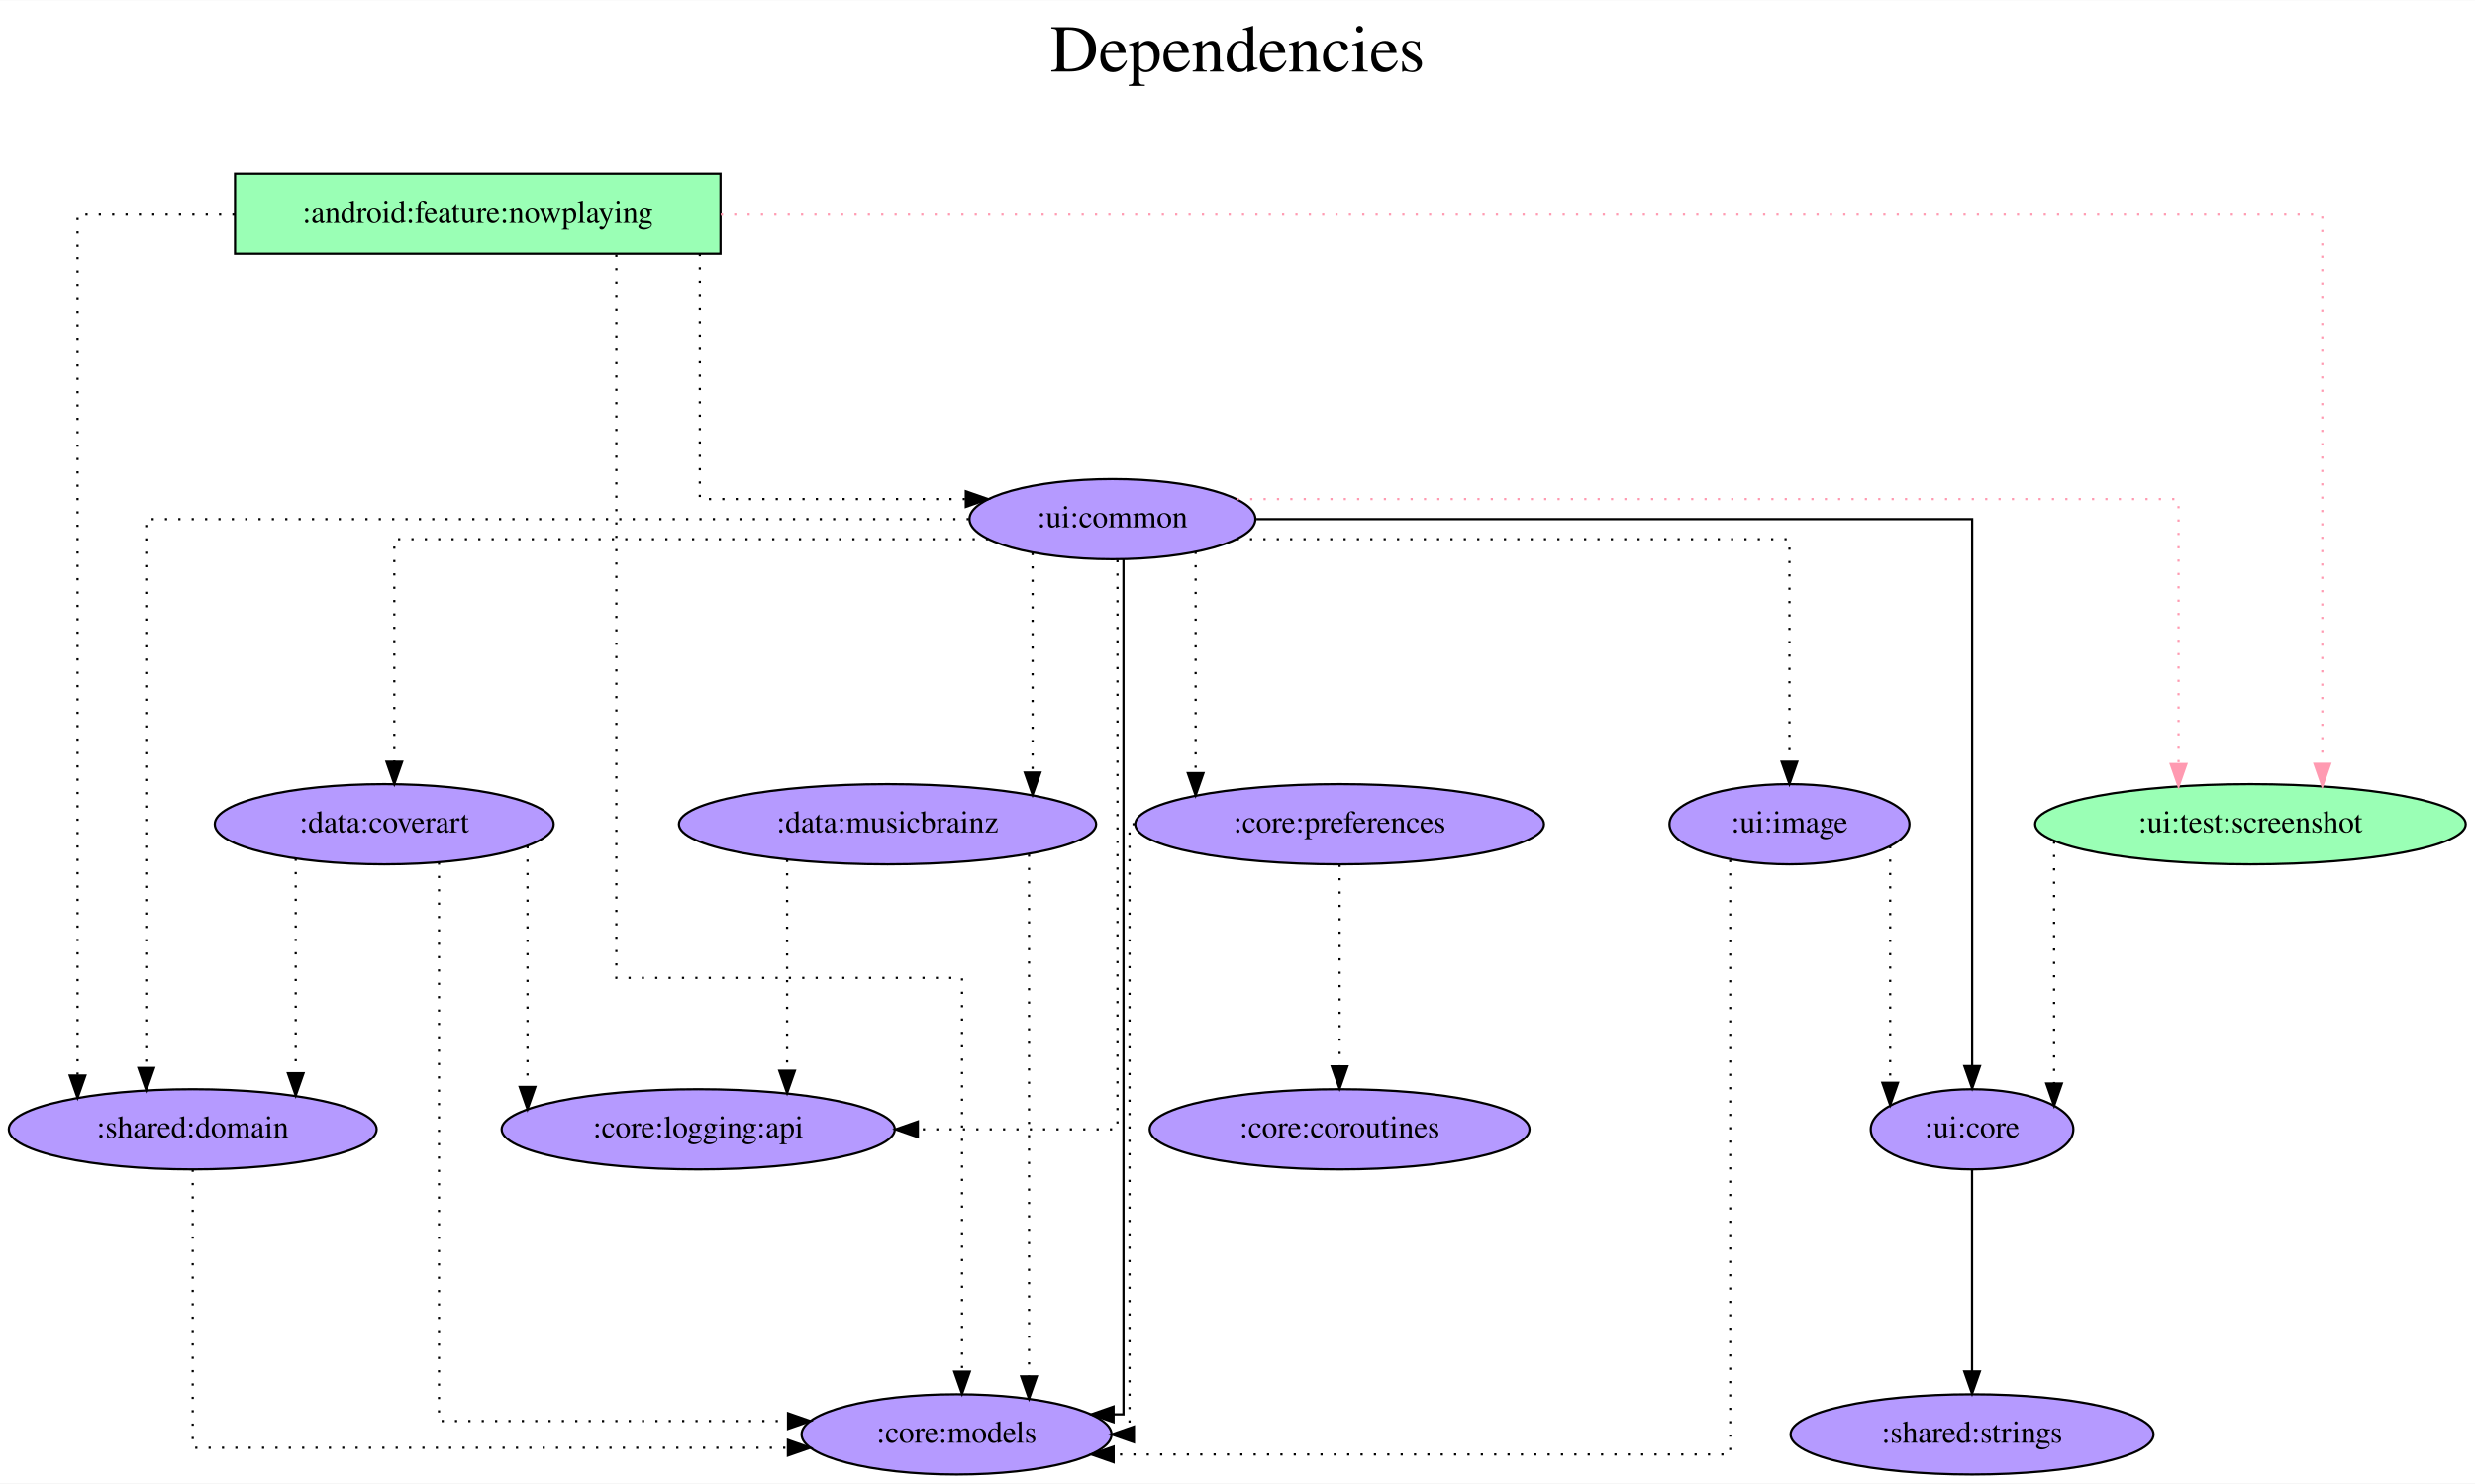
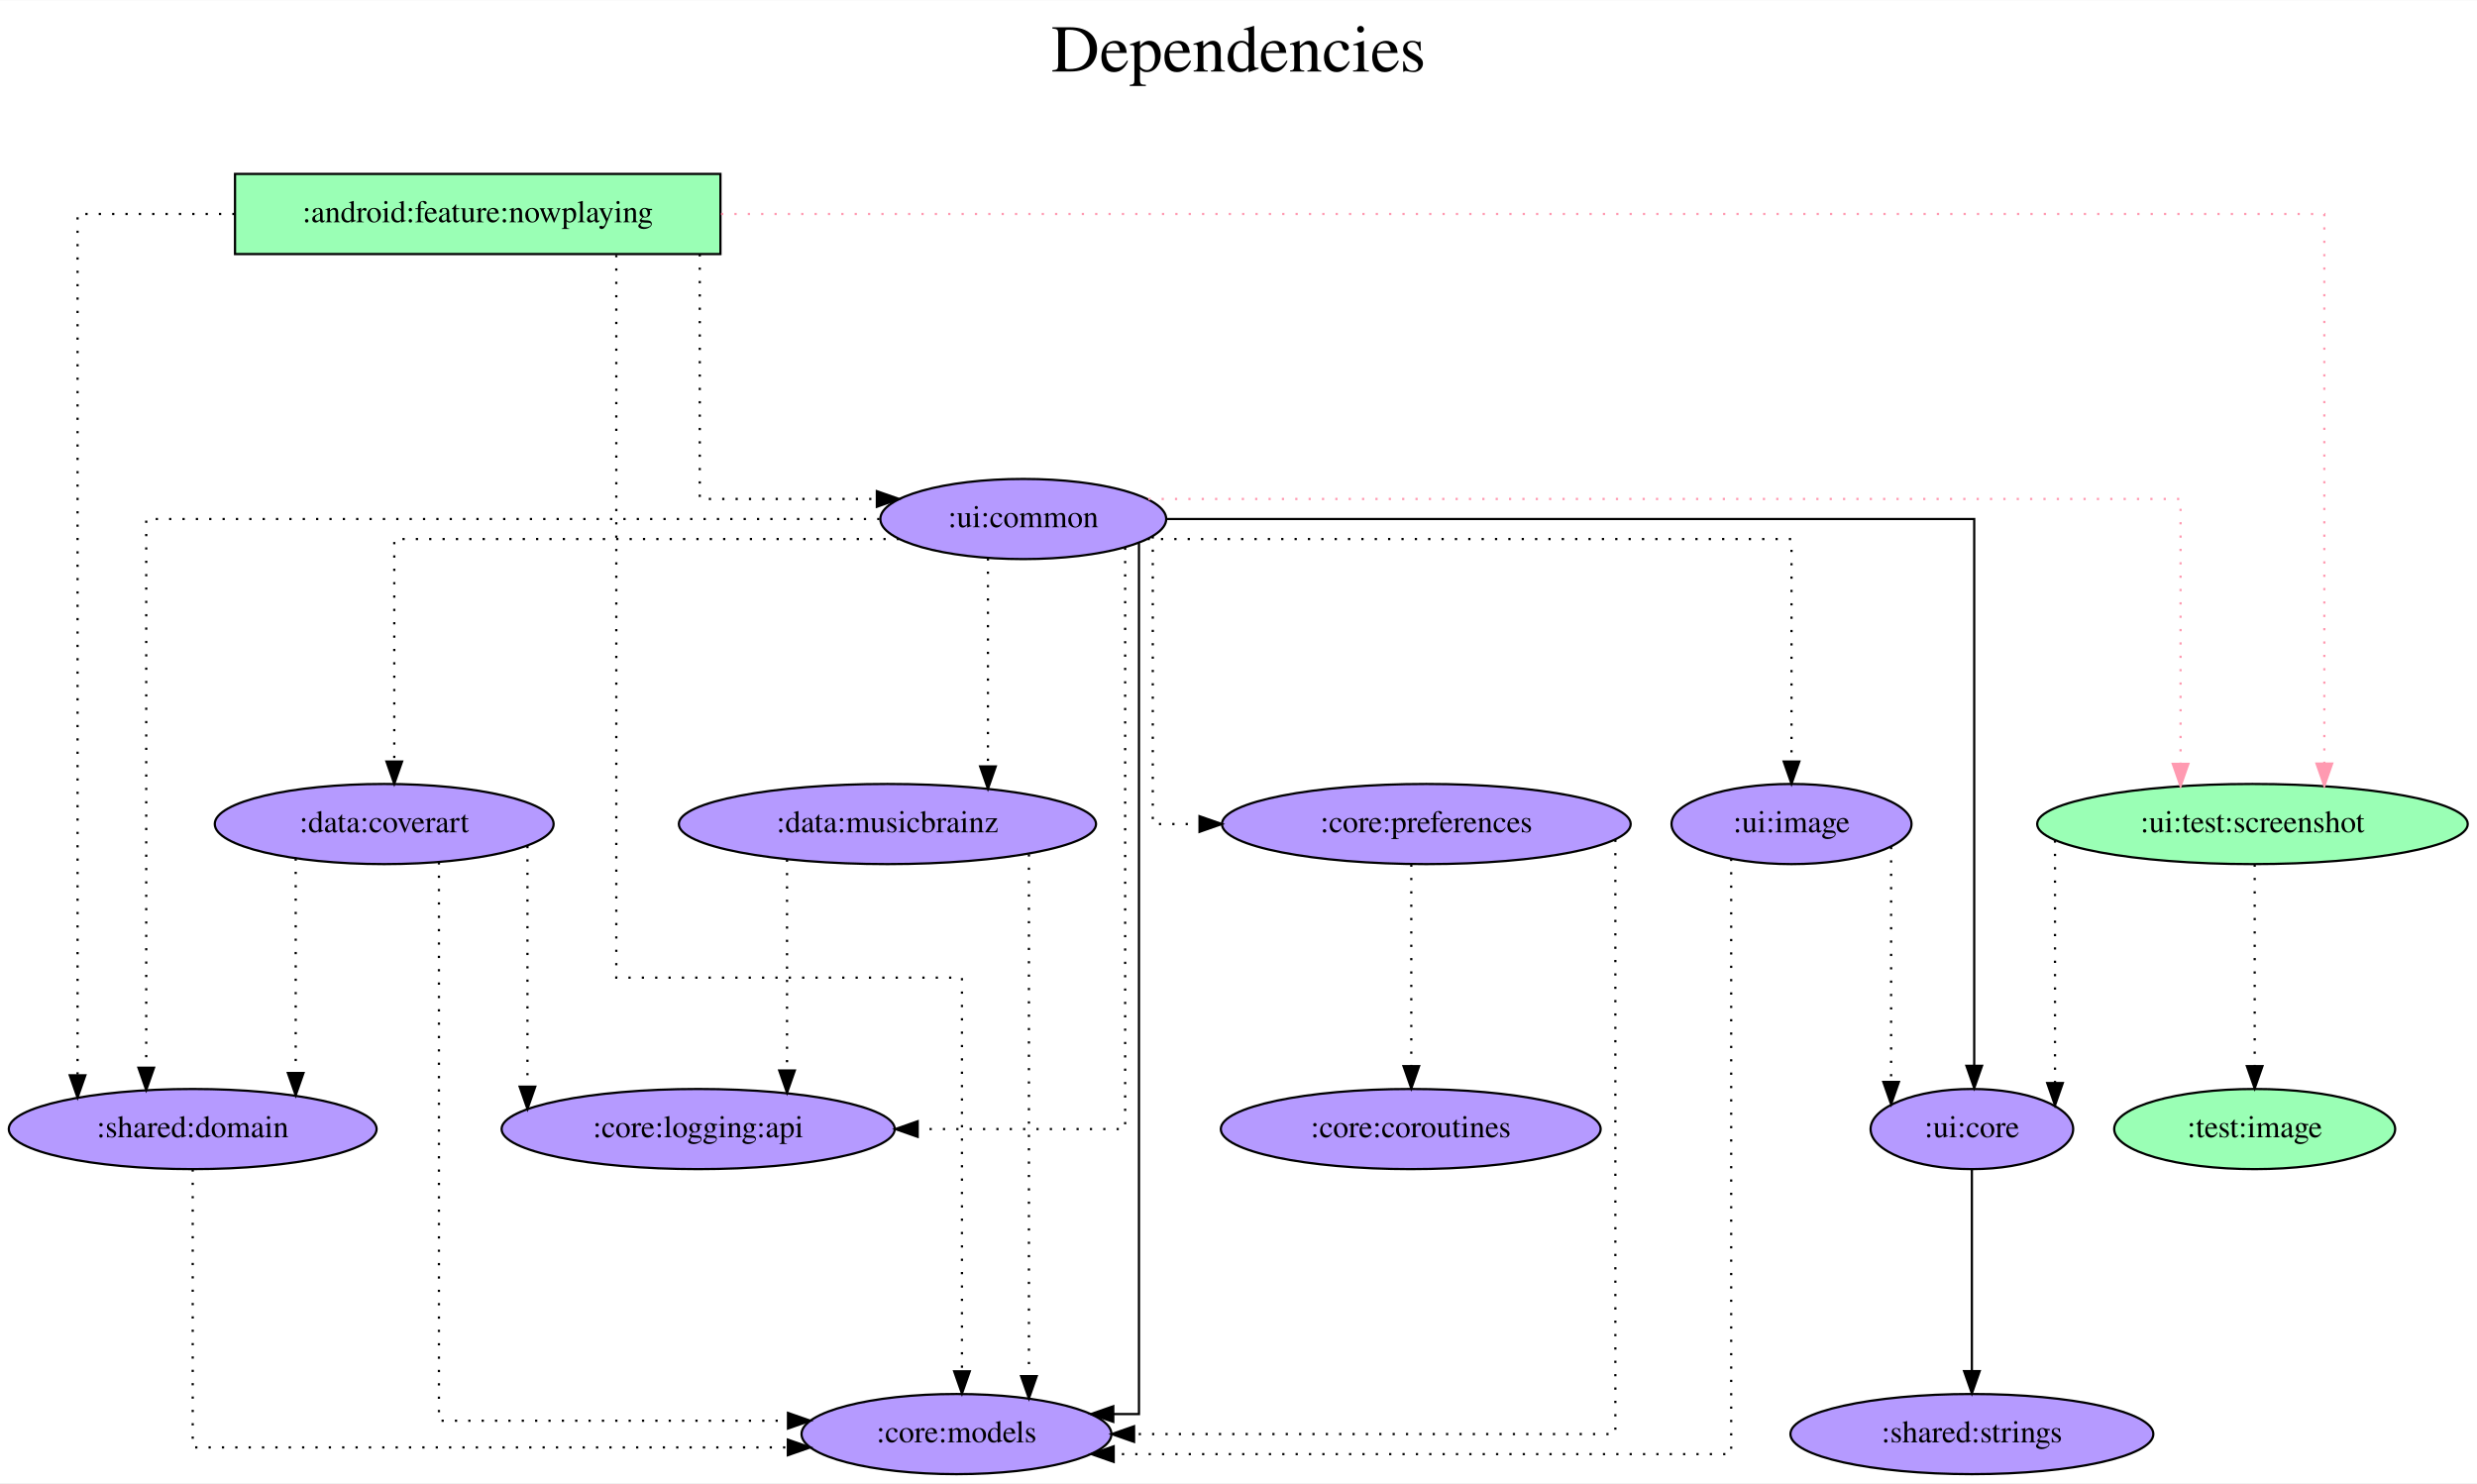
- <svg xmlns="http://www.w3.org/2000/svg" width="1111pt" height="666pt" viewBox="0.00 0.00 1111.38 666.00">
+ <svg xmlns="http://www.w3.org/2000/svg" width="1112pt" height="666pt" viewBox="0.00 0.00 1112.38 666.00">
  <g id="graph0" class="graph" transform="scale(1 1) rotate(0) translate(4 662)">
-     <polygon fill="white" stroke="transparent" points="-4,4 -4,-662 1107.38,-662 1107.38,4 -4,4" />
-     <text text-anchor="middle" x="551.69" y="-630" font-family="Times,serif" font-size="30.00">Dependencies</text>
-     <text text-anchor="middle" x="551.69" y="-597" font-family="Times,serif" font-size="30.00"> </text>
+     <polygon fill="white" stroke="transparent" points="-4,4 -4,-662 1108.38,-662 1108.38,4 -4,4" />
+     <text text-anchor="middle" x="552.19" y="-630" font-family="Times,serif" font-size="30.00">Dependencies</text>
+     <text text-anchor="middle" x="552.19" y="-597" font-family="Times,serif" font-size="30.00"> </text>
    <g id="node1" class="node">
      <polygon fill="#9affb5" stroke="black" points="319.54,-584 101.54,-584 101.54,-548 319.54,-548 319.54,-584" />
      <text text-anchor="middle" x="210.54" y="-562.3" font-family="Times,serif" font-size="14.00">:android:feature:nowplaying</text>
    </g>
    <g id="node2" class="node">
      <ellipse fill="#b59aff" stroke="black" cx="425.54" cy="-18" rx="69.59" ry="18" />
      <text text-anchor="middle" x="425.54" y="-14.3" font-family="Times,serif" font-size="14.00">:core:models</text>
    </g>
    <g id="edge1" class="edge">
      <path fill="none" stroke="black" stroke-dasharray="1,5" d="M272.77,-547.56C272.77,-476.31 272.77,-223 272.77,-223 272.77,-223 428,-223 428,-223 428,-223 428,-46.19 428,-46.19" />
      <polygon fill="black" stroke="black" points="431.5,-46.19 428,-36.19 424.5,-46.19 431.5,-46.19" />
    </g>
    <g id="node3" class="node">
      <ellipse fill="#b59aff" stroke="black" cx="82.54" cy="-155" rx="82.59" ry="18" />
      <text text-anchor="middle" x="82.54" y="-151.3" font-family="Times,serif" font-size="14.00">:shared:domain</text>
    </g>
    <g id="edge2" class="edge">
      <path fill="none" stroke="black" stroke-dasharray="1,5" d="M101.34,-566C63.71,-566 30.83,-566 30.83,-566 30.83,-566 30.83,-179.15 30.83,-179.15" />
      <polygon fill="black" stroke="black" points="34.33,-179.15 30.83,-169.15 27.33,-179.15 34.33,-179.15" />
    </g>
    <g id="node4" class="node">
-       <ellipse fill="#b59aff" stroke="black" cx="495.54" cy="-429" rx="64.19" ry="18" />
-       <text text-anchor="middle" x="495.54" y="-425.3" font-family="Times,serif" font-size="14.00">:ui:common</text>
+       <ellipse fill="#b59aff" stroke="black" cx="455.54" cy="-429" rx="64.19" ry="18" />
+       <text text-anchor="middle" x="455.54" y="-425.3" font-family="Times,serif" font-size="14.00">:ui:common</text>
    </g>
    <g id="edge3" class="edge">
-       <path fill="none" stroke="black" stroke-dasharray="1,5" d="M310.25,-547.93C310.25,-512.65 310.25,-438 310.25,-438 310.25,-438 429.7,-438 429.7,-438" />
-       <polygon fill="black" stroke="black" points="429.7,-441.5 439.7,-438 429.7,-434.5 429.7,-441.5" />
+       <path fill="none" stroke="black" stroke-dasharray="1,5" d="M310.25,-547.93C310.25,-512.65 310.25,-438 310.25,-438 310.25,-438 389.78,-438 389.78,-438" />
+       <polygon fill="black" stroke="black" points="389.78,-441.5 399.78,-438 389.78,-434.5 389.78,-441.5" />
    </g>
    <g id="node5" class="node">
-       <ellipse fill="#9affb5" stroke="black" cx="1006.54" cy="-292" rx="96.68" ry="18" />
-       <text text-anchor="middle" x="1006.54" y="-288.3" font-family="Times,serif" font-size="14.00">:ui:test:screenshot</text>
+       <ellipse fill="#9affb5" stroke="black" cx="1007.54" cy="-292" rx="96.68" ry="18" />
+       <text text-anchor="middle" x="1007.54" y="-288.3" font-family="Times,serif" font-size="14.00">:ui:test:screenshot</text>
    </g>
    <g id="edge4" class="edge">
-       <path fill="none" stroke="#ff9ab1" stroke-dasharray="1,5" d="M319.68,-566C544.59,-566 1038.82,-566 1038.82,-566 1038.82,-566 1038.82,-319.14 1038.82,-319.14" />
-       <polygon fill="#ff9ab1" stroke="#ff9ab1" points="1042.32,-319.14 1038.82,-309.14 1035.32,-319.14 1042.32,-319.14" />
+       <path fill="none" stroke="#ff9ab1" stroke-dasharray="1,5" d="M319.81,-566C544.99,-566 1039.82,-566 1039.82,-566 1039.82,-566 1039.82,-319.14 1039.82,-319.14" />
+       <polygon fill="#ff9ab1" stroke="#ff9ab1" points="1043.32,-319.14 1039.82,-309.14 1036.32,-319.14 1043.32,-319.14" />
    </g>
    <g id="edge5" class="edge">
      <path fill="none" stroke="black" stroke-dasharray="1,5" d="M82.54,-136.89C82.54,-98.41 82.54,-12 82.54,-12 82.54,-12 349.81,-12 349.81,-12" />
      <polygon fill="black" stroke="black" points="349.81,-15.5 359.81,-12 349.81,-8.5 349.81,-15.5" />
    </g>
    <g id="edge7" class="edge">
-       <path fill="none" stroke="black" d="M500.49,-410.95C500.49,-332.72 500.49,-27 500.49,-27 500.49,-27 496.04,-27 496.04,-27" />
-       <polygon fill="black" stroke="black" points="496.04,-23.5 486.04,-27 496.04,-30.5 496.04,-23.5" />
+       <path fill="none" stroke="black" d="M507.49,-418.25C507.49,-354.32 507.49,-27 507.49,-27 507.49,-27 495.96,-27 495.96,-27" />
+       <polygon fill="black" stroke="black" points="495.96,-23.5 485.96,-27 495.96,-30.5 495.96,-23.5" />
    </g>
    <g id="edge13" class="edge">
-       <path fill="none" stroke="black" stroke-dasharray="1,5" d="M431.06,-429C310.19,-429 61.67,-429 61.67,-429 61.67,-429 61.67,-182.56 61.67,-182.56" />
+       <path fill="none" stroke="black" stroke-dasharray="1,5" d="M390.94,-429C279.2,-429 61.67,-429 61.67,-429 61.67,-429 61.67,-182.56 61.67,-182.56" />
      <polygon fill="black" stroke="black" points="65.17,-182.56 61.67,-172.56 58.17,-182.56 65.17,-182.56" />
    </g>
    <g id="edge6" class="edge">
-       <path fill="none" stroke="#ff9ab1" stroke-dasharray="1,5" d="M551.39,-438C677.68,-438 974.26,-438 974.26,-438 974.26,-438 974.26,-319.03 974.26,-319.03" />
-       <polygon fill="#ff9ab1" stroke="#ff9ab1" points="977.76,-319.03 974.26,-309.03 970.76,-319.03 977.76,-319.03" />
+       <path fill="none" stroke="#ff9ab1" stroke-dasharray="1,5" d="M511.66,-438C646.04,-438 975.26,-438 975.26,-438 975.26,-438 975.26,-319.03 975.26,-319.03" />
+       <polygon fill="#ff9ab1" stroke="#ff9ab1" points="978.76,-319.03 975.26,-309.03 971.76,-319.03 978.76,-319.03" />
    </g>
    <g id="node6" class="node">
      <ellipse fill="#b59aff" stroke="black" cx="881.54" cy="-155" rx="45.49" ry="18" />
      <text text-anchor="middle" x="881.54" y="-151.3" font-family="Times,serif" font-size="14.00">:ui:core</text>
    </g>
    <g id="edge8" class="edge">
-       <path fill="none" stroke="black" d="M560.16,-429C670.06,-429 881.59,-429 881.59,-429 881.59,-429 881.59,-183.4 881.59,-183.4" />
-       <polygon fill="black" stroke="black" points="885.09,-183.4 881.59,-173.4 878.09,-183.4 885.09,-183.4" />
+       <path fill="none" stroke="black" d="M519.94,-429C639.24,-429 882.59,-429 882.59,-429 882.59,-429 882.59,-183.4 882.59,-183.4" />
+       <polygon fill="black" stroke="black" points="886.09,-183.4 882.59,-173.4 879.09,-183.4 886.09,-183.4" />
    </g>
    <g id="node7" class="node">
      <ellipse fill="#b59aff" stroke="black" cx="168.54" cy="-292" rx="76.09" ry="18" />
      <text text-anchor="middle" x="168.54" y="-288.3" font-family="Times,serif" font-size="14.00">:data:coverart</text>
    </g>
    <g id="edge9" class="edge">
-       <path fill="none" stroke="black" stroke-dasharray="1,5" d="M439.74,-420C347.44,-420 173.06,-420 173.06,-420 173.06,-420 173.06,-320.07 173.06,-320.07" />
+       <path fill="none" stroke="black" stroke-dasharray="1,5" d="M399.73,-420C317.41,-420 173.06,-420 173.06,-420 173.06,-420 173.06,-320.07 173.06,-320.07" />
      <polygon fill="black" stroke="black" points="176.56,-320.07 173.06,-310.07 169.56,-320.07 176.56,-320.07" />
    </g>
    <g id="node8" class="node">
      <ellipse fill="#b59aff" stroke="black" cx="394.54" cy="-292" rx="93.68" ry="18" />
      <text text-anchor="middle" x="394.54" y="-288.3" font-family="Times,serif" font-size="14.00">:data:musicbrainz</text>
    </g>
    <g id="edge10" class="edge">
-       <path fill="none" stroke="black" stroke-dasharray="1,5" d="M459.67,-413.82C459.67,-413.82 459.67,-315.22 459.67,-315.22" />
-       <polygon fill="black" stroke="black" points="463.17,-315.22 459.67,-305.22 456.17,-315.22 463.17,-315.22" />
+       <path fill="none" stroke="black" stroke-dasharray="1,5" d="M439.67,-411.37C439.67,-411.37 439.67,-317.86 439.67,-317.86" />
+       <polygon fill="black" stroke="black" points="443.17,-317.86 439.67,-307.86 436.17,-317.86 443.17,-317.86" />
    </g>
    <g id="node9" class="node">
-       <ellipse fill="#b59aff" stroke="black" cx="597.54" cy="-292" rx="91.78" ry="18" />
-       <text text-anchor="middle" x="597.54" y="-288.3" font-family="Times,serif" font-size="14.00">:core:preferences</text>
+       <ellipse fill="#b59aff" stroke="black" cx="636.54" cy="-292" rx="91.78" ry="18" />
+       <text text-anchor="middle" x="636.54" y="-288.3" font-family="Times,serif" font-size="14.00">:core:preferences</text>
    </g>
    <g id="edge11" class="edge">
-       <path fill="none" stroke="black" stroke-dasharray="1,5" d="M532.89,-414.34C532.89,-414.34 532.89,-314.94 532.89,-314.94" />
-       <polygon fill="black" stroke="black" points="536.39,-314.94 532.89,-304.94 529.39,-314.94 536.39,-314.94" />
+       <path fill="none" stroke="black" stroke-dasharray="1,5" d="M513.69,-421.24C513.69,-392.26 513.69,-292 513.69,-292 513.69,-292 534.69,-292 534.69,-292" />
+       <polygon fill="black" stroke="black" points="534.69,-295.5 544.69,-292 534.69,-288.5 534.69,-295.5" />
    </g>
    <g id="node10" class="node">
      <ellipse fill="#b59aff" stroke="black" cx="309.54" cy="-155" rx="88.28" ry="18" />
      <text text-anchor="middle" x="309.54" y="-151.3" font-family="Times,serif" font-size="14.00">:core:logging:api</text>
    </g>
    <g id="edge12" class="edge">
-       <path fill="none" stroke="black" stroke-dasharray="1,5" d="M497.79,-410.6C497.79,-349.16 497.79,-155 497.79,-155 497.79,-155 408.15,-155 408.15,-155" />
-       <polygon fill="black" stroke="black" points="408.15,-151.5 398.15,-155 408.15,-158.5 408.15,-151.5" />
+       <path fill="none" stroke="black" stroke-dasharray="1,5" d="M501.29,-416.15C501.29,-361.98 501.29,-155 501.29,-155 501.29,-155 408.12,-155 408.12,-155" />
+       <polygon fill="black" stroke="black" points="408.12,-151.5 398.12,-155 408.12,-158.5 408.12,-151.5" />
    </g>
    <g id="node11" class="node">
-       <ellipse fill="#b59aff" stroke="black" cx="799.54" cy="-292" rx="53.89" ry="18" />
-       <text text-anchor="middle" x="799.54" y="-288.3" font-family="Times,serif" font-size="14.00">:ui:image</text>
+       <ellipse fill="#b59aff" stroke="black" cx="800.54" cy="-292" rx="53.89" ry="18" />
+       <text text-anchor="middle" x="800.54" y="-288.3" font-family="Times,serif" font-size="14.00">:ui:image</text>
    </g>
    <g id="edge14" class="edge">
-       <path fill="none" stroke="black" stroke-dasharray="1,5" d="M551.3,-420C639.06,-420 799.54,-420 799.54,-420 799.54,-420 799.54,-320.07 799.54,-320.07" />
-       <polygon fill="black" stroke="black" points="803.04,-320.07 799.54,-310.07 796.04,-320.07 803.04,-320.07" />
+       <path fill="none" stroke="black" stroke-dasharray="1,5" d="M511.36,-420C609,-420 800.54,-420 800.54,-420 800.54,-420 800.54,-320.07 800.54,-320.07" />
+       <polygon fill="black" stroke="black" points="804.04,-320.07 800.54,-310.07 797.04,-320.07 804.04,-320.07" />
    </g>
    <g id="edge15" class="edge">
-       <path fill="none" stroke="black" stroke-dasharray="1,5" d="M918.37,-284.24C918.37,-284.24 918.37,-175.58 918.37,-175.58" />
-       <polygon fill="black" stroke="black" points="921.87,-175.58 918.37,-165.58 914.87,-175.58 921.87,-175.58" />
+       <path fill="none" stroke="black" stroke-dasharray="1,5" d="M918.87,-284.63C918.87,-284.63 918.87,-175.67 918.87,-175.67" />
+       <polygon fill="black" stroke="black" points="922.37,-175.67 918.87,-165.67 915.37,-175.67 922.37,-175.67" />
    </g>
    <g id="node12" class="node">
+       <ellipse fill="#9affb5" stroke="black" cx="1008.54" cy="-155" rx="63.09" ry="18" />
+       <text text-anchor="middle" x="1008.54" y="-151.3" font-family="Times,serif" font-size="14.00">:test:image</text>
+     </g>
+     <g id="edge16" class="edge">
+       <path fill="none" stroke="black" stroke-dasharray="1,5" d="M1008.54,-273.81C1008.54,-273.81 1008.54,-183.27 1008.54,-183.27" />
+       <polygon fill="black" stroke="black" points="1012.04,-183.27 1008.54,-173.27 1005.04,-183.27 1012.04,-183.27" />
+     </g>
+     <g id="node13" class="node">
      <ellipse fill="#b59aff" stroke="black" cx="881.54" cy="-18" rx="81.49" ry="18" />
      <text text-anchor="middle" x="881.54" y="-14.3" font-family="Times,serif" font-size="14.00">:shared:strings</text>
    </g>
-     <g id="edge16" class="edge">
+     <g id="edge17" class="edge">
      <path fill="none" stroke="black" d="M881.54,-136.81C881.54,-136.81 881.54,-46.27 881.54,-46.27" />
      <polygon fill="black" stroke="black" points="885.04,-46.27 881.54,-36.27 878.04,-46.27 885.04,-46.27" />
    </g>
-     <g id="edge18" class="edge">
+     <g id="edge19" class="edge">
      <path fill="none" stroke="black" stroke-dasharray="1,5" d="M193.12,-274.83C193.12,-215.68 193.12,-24 193.12,-24 193.12,-24 349.87,-24 349.87,-24" />
      <polygon fill="black" stroke="black" points="349.87,-27.5 359.87,-24 349.87,-20.5 349.87,-27.5" />
    </g>
-     <g id="edge19" class="edge">
+     <g id="edge20" class="edge">
      <path fill="none" stroke="black" stroke-dasharray="1,5" d="M128.79,-276.55C128.79,-276.55 128.79,-180.18 128.79,-180.18" />
      <polygon fill="black" stroke="black" points="132.29,-180.18 128.79,-170.18 125.29,-180.18 132.29,-180.18" />
    </g>
-     <g id="edge17" class="edge">
+     <g id="edge18" class="edge">
      <path fill="none" stroke="black" stroke-dasharray="1,5" d="M232.87,-282.15C232.87,-282.15 232.87,-174.04 232.87,-174.04" />
      <polygon fill="black" stroke="black" points="236.37,-174.04 232.87,-164.04 229.37,-174.04 236.37,-174.04" />
    </g>
-     <g id="edge21" class="edge">
+     <g id="edge22" class="edge">
      <path fill="none" stroke="black" stroke-dasharray="1,5" d="M458.07,-278.41C458.07,-278.41 458.07,-44.03 458.07,-44.03" />
      <polygon fill="black" stroke="black" points="461.57,-44.03 458.07,-34.03 454.57,-44.03 461.57,-44.03" />
    </g>
-     <g id="edge20" class="edge">
+     <g id="edge21" class="edge">
      <path fill="none" stroke="black" stroke-dasharray="1,5" d="M349.44,-276.02C349.44,-276.02 349.44,-181.31 349.44,-181.31" />
      <polygon fill="black" stroke="black" points="352.94,-181.31 349.44,-171.31 345.94,-181.31 352.94,-181.31" />
    </g>
+     <g id="edge24" class="edge">
+       <path fill="none" stroke="black" stroke-dasharray="1,5" d="M721.43,-284.95C721.43,-242.06 721.43,-18 721.43,-18 721.43,-18 505.29,-18 505.29,-18" />
+       <polygon fill="black" stroke="black" points="505.29,-14.5 495.29,-18 505.29,-21.5 505.29,-14.5" />
+     </g>
+     <g id="node14" class="node">
+       <ellipse fill="#b59aff" stroke="black" cx="629.54" cy="-155" rx="85.29" ry="18" />
+       <text text-anchor="middle" x="629.54" y="-151.3" font-family="Times,serif" font-size="14.00">:core:coroutines</text>
+     </g>
    <g id="edge23" class="edge">
-       <path fill="none" stroke="black" stroke-dasharray="1,5" d="M505.53,-292C504.03,-292 503.2,-292 503.2,-292 503.2,-292 503.2,-18 503.2,-18 503.2,-18 502.4,-18 502.4,-18" />
-       <polygon fill="black" stroke="black" points="505.18,-14.5 495.18,-18 505.18,-21.5 505.18,-14.5" />
-     </g>
-     <g id="node13" class="node">
-       <ellipse fill="#b59aff" stroke="black" cx="597.54" cy="-155" rx="85.29" ry="18" />
-       <text text-anchor="middle" x="597.54" y="-151.3" font-family="Times,serif" font-size="14.00">:core:coroutines</text>
-     </g>
-     <g id="edge22" class="edge">
-       <path fill="none" stroke="black" stroke-dasharray="1,5" d="M597.54,-273.81C597.54,-273.81 597.54,-183.27 597.54,-183.27" />
-       <polygon fill="black" stroke="black" points="601.04,-183.27 597.54,-173.27 594.04,-183.27 601.04,-183.27" />
-     </g>
-     <g id="edge24" class="edge">
-       <path fill="none" stroke="black" stroke-dasharray="1,5" d="M772.95,-275.97C772.95,-216.11 772.95,-9 772.95,-9 772.95,-9 496.06,-9 496.06,-9" />
-       <polygon fill="black" stroke="black" points="496.06,-5.5 486.06,-9 496.06,-12.5 496.06,-5.5" />
+       <path fill="none" stroke="black" stroke-dasharray="1,5" d="M629.79,-273.81C629.79,-273.81 629.79,-183.27 629.79,-183.27" />
+       <polygon fill="black" stroke="black" points="633.29,-183.27 629.79,-173.27 626.29,-183.27 633.29,-183.27" />
    </g>
    <g id="edge25" class="edge">
-       <path fill="none" stroke="black" stroke-dasharray="1,5" d="M844.77,-282.15C844.77,-282.15 844.77,-175.89 844.77,-175.89" />
-       <polygon fill="black" stroke="black" points="848.27,-175.89 844.77,-165.89 841.27,-175.89 848.27,-175.89" />
+       <path fill="none" stroke="black" stroke-dasharray="1,5" d="M773.45,-276.38C773.45,-217.05 773.45,-9 773.45,-9 773.45,-9 496.14,-9 496.14,-9" />
+       <polygon fill="black" stroke="black" points="496.14,-5.5 486.14,-9 496.14,-12.5 496.14,-5.5" />
+     </g>
+     <g id="edge26" class="edge">
+       <path fill="none" stroke="black" stroke-dasharray="1,5" d="M845.27,-281.7C845.27,-281.7 845.27,-176.18 845.27,-176.18" />
+       <polygon fill="black" stroke="black" points="848.77,-176.18 845.27,-166.18 841.77,-176.18 848.77,-176.18" />
    </g>
  </g>
</svg>
